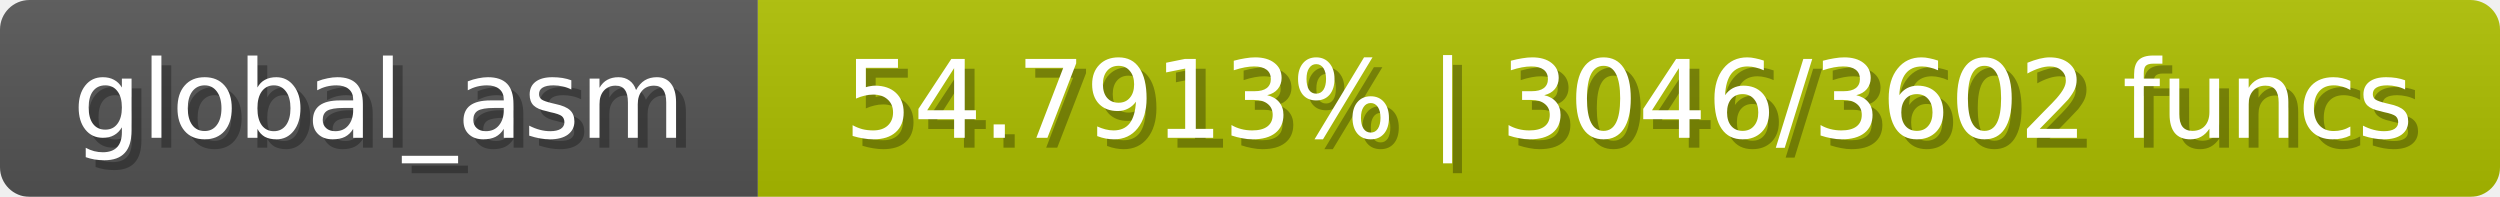
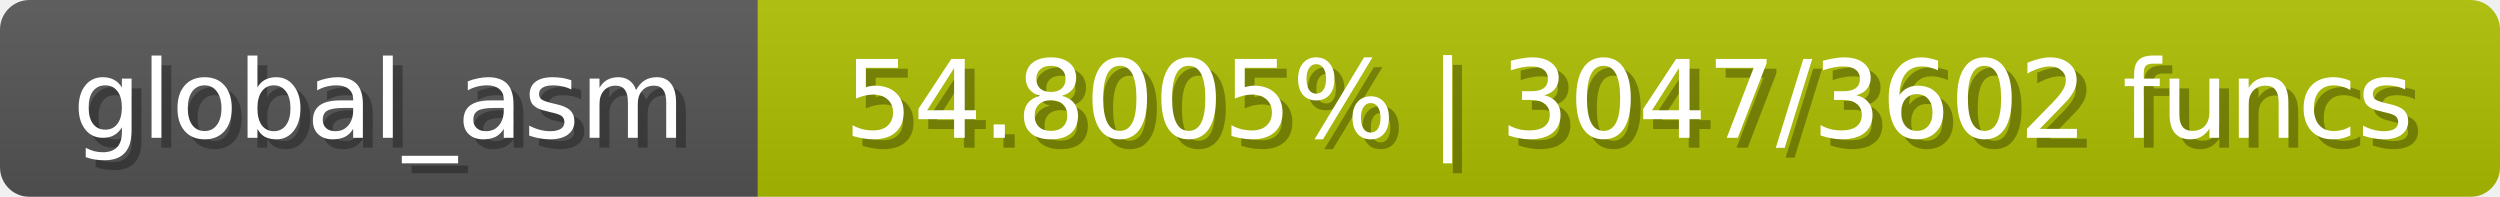
<svg xmlns="http://www.w3.org/2000/svg" width="254" height="20">
  <linearGradient id="b" x2="0" y2="100%">
    <stop offset="0" stop-color="#bbb" stop-opacity=".1" />
    <stop offset="1" stop-opacity=".1" />
  </linearGradient>
  <mask id="anybadge_1">
    <rect width="254" height="20" rx="3" fill="#fff" />
  </mask>
  <g mask="url(#anybadge_1)">
    <path fill="#555" d="M0 0h77v20H0z" />
    <path fill="#aec000" d="M77 0h177v20H77z" />
    <path fill="url(#b)" d="M0 0h254v20H0z" />
  </g>
  <g fill="#fff" text-anchor="middle" font-family="DejaVu Sans,Verdana,Geneva,sans-serif" font-size="11">
    <text x="39.5" y="15" fill="#010101" fill-opacity=".3">global_asm</text>
    <text x="38.5" y="14">global_asm</text>
  </g>
  <g fill="#fff" text-anchor="middle" font-family="DejaVu Sans,Verdana,Geneva,sans-serif" font-size="11">
-     <text x="166.5" y="15" fill="#010101" fill-opacity=".3">54.7913% | 3046/3602 funcs</text>
-     <text x="165.5" y="14">54.7913% | 3046/3602 funcs</text>
+     <text x="166.5" y="15" fill="#010101" fill-opacity=".3">54.8005% | 3047/3602 funcs</text>
+     <text x="165.5" y="14">54.8005% | 3047/3602 funcs</text>
  </g>
</svg>
